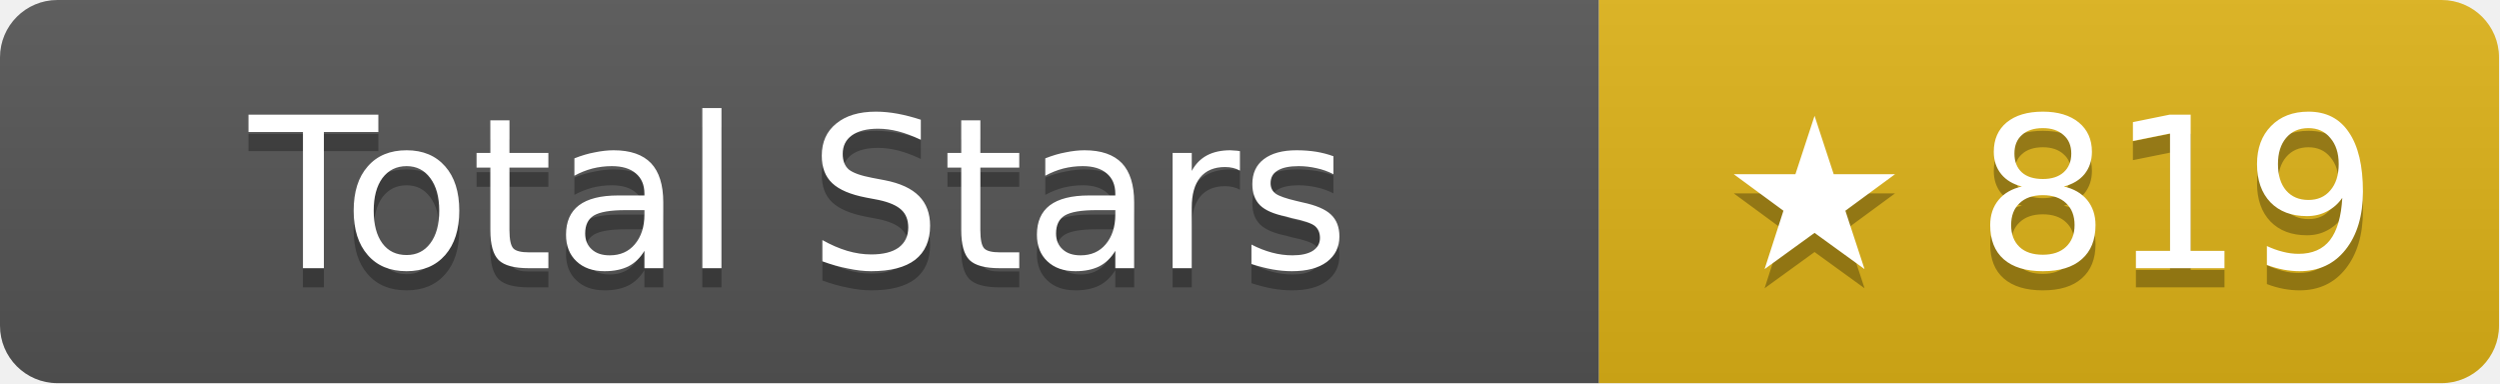
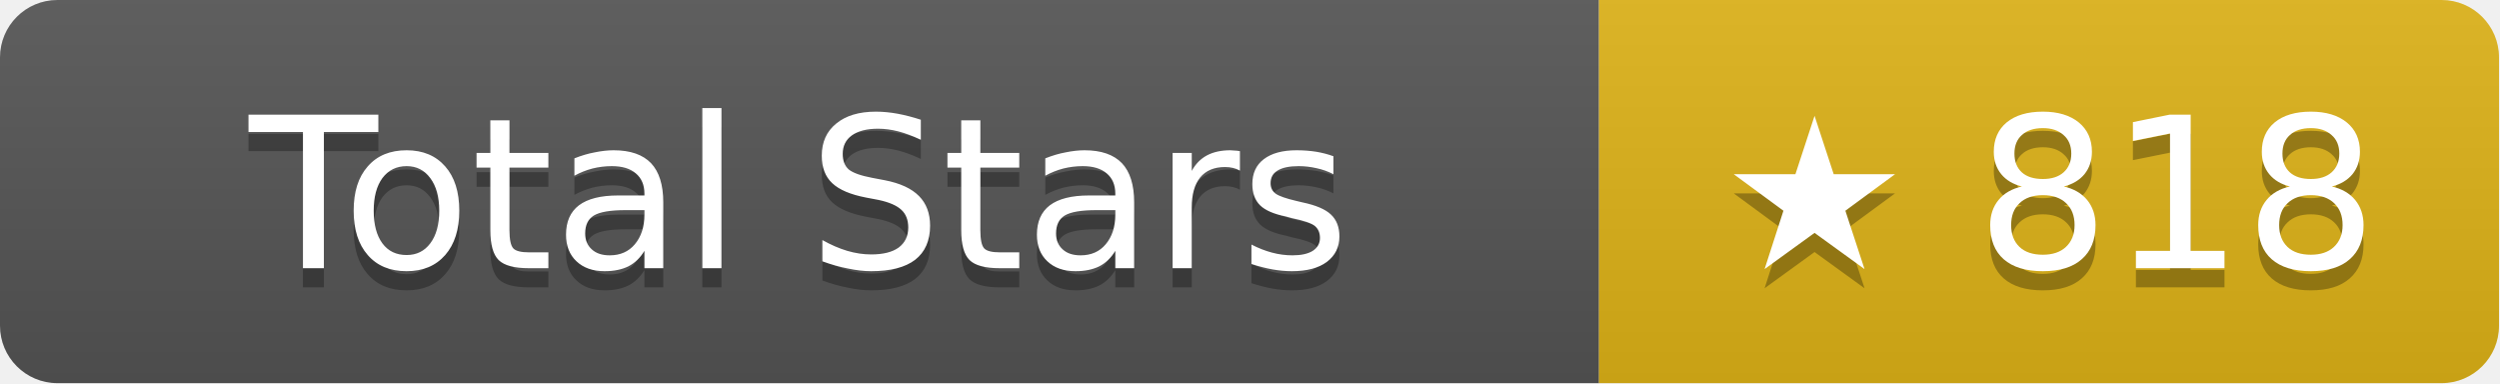
- <svg xmlns="http://www.w3.org/2000/svg" width="130.5" height="20" role="img" aria-label="Total Stars: ★ 819">
+ <svg xmlns="http://www.w3.org/2000/svg" width="130.5" height="20" role="img" aria-label="Total Stars: ★ 818">
  <linearGradient id="s" x2="0" y2="100%">
    <stop offset="0" stop-color="#bbb" stop-opacity=".1" />
    <stop offset="1" stop-opacity=".1" />
  </linearGradient>
  <clipPath id="r">
    <rect width="130.5" height="20" rx="3" fill="#fff" />
  </clipPath>
  <g clip-path="url(#r)">
    <rect width="83.5" height="20" fill="#555" />
    <rect x="83.5" width="47" height="20" fill="#dfb317" />
    <rect width="130.5" height="20" fill="url(#s)" />
  </g>
  <g fill="#fff" text-anchor="middle" font-family="Verdana,Geneva,DejaVu Sans,sans-serif" text-rendering="geometricPrecision" font-size="11">
    <text aria-hidden="true" x="41.75" y="15" fill="#010101" fill-opacity=".3">Total Stars</text>
    <text x="41.75" y="14">Total Stars</text>
-     <text aria-hidden="true" x="107" y="15" fill="#010101" fill-opacity=".3">★ 819</text>
-     <text x="107" y="14">★ 819</text>
+     <text aria-hidden="true" x="107" y="15" fill="#010101" fill-opacity=".3">★ 818</text>
+     <text x="107" y="14">★ 818</text>
  </g>
</svg>
